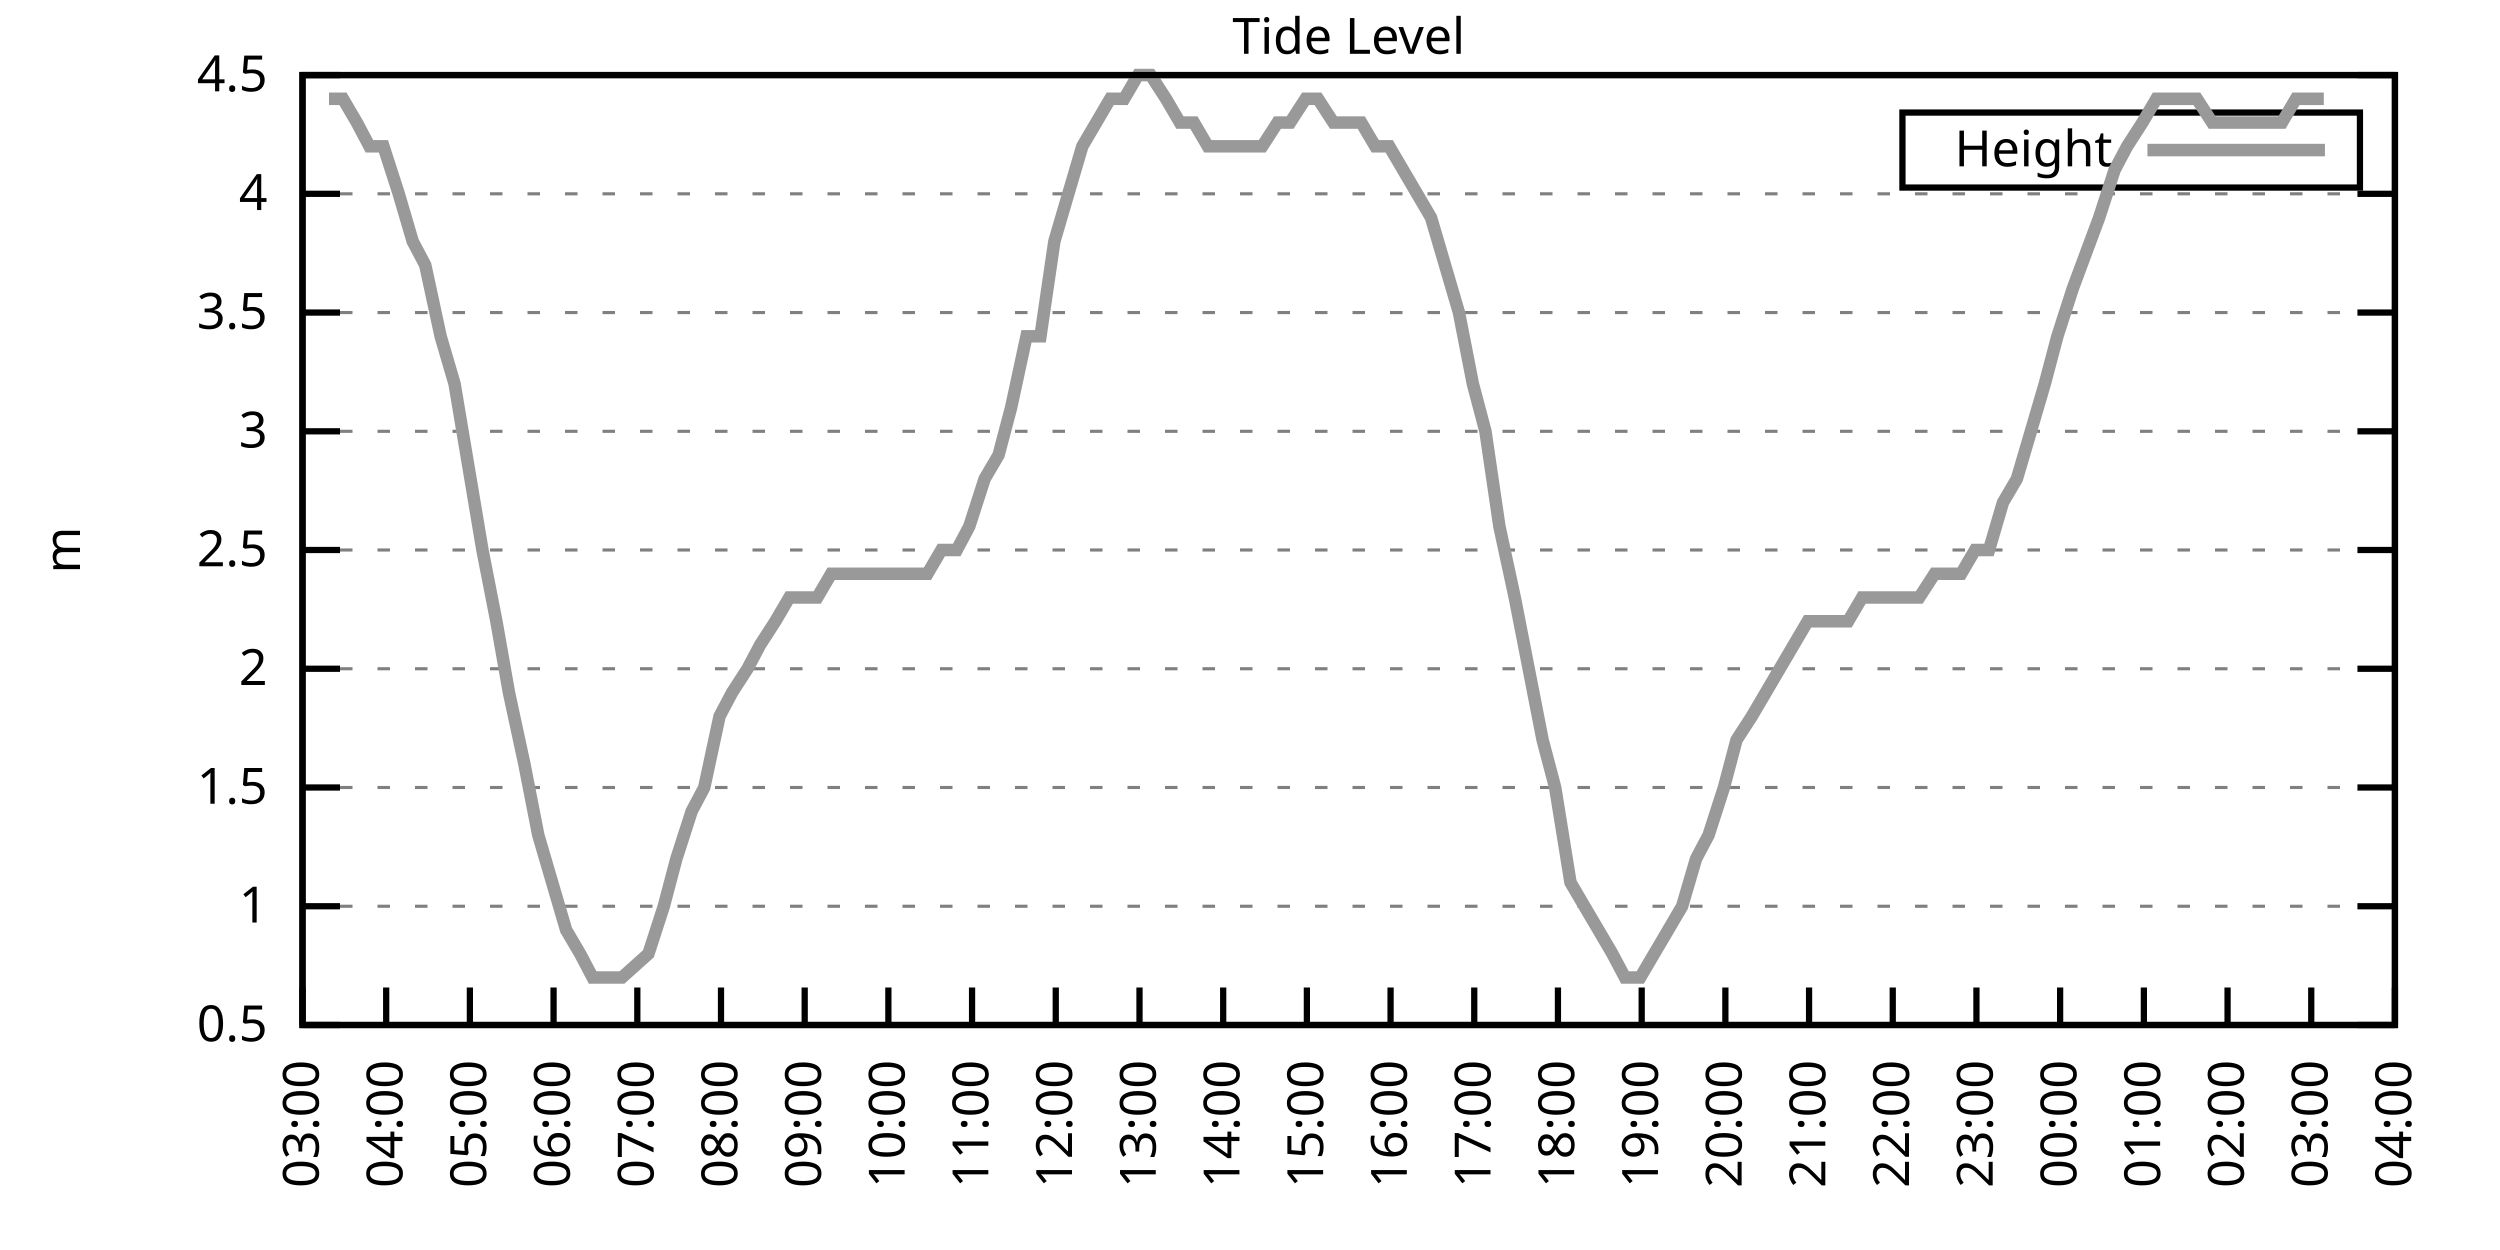
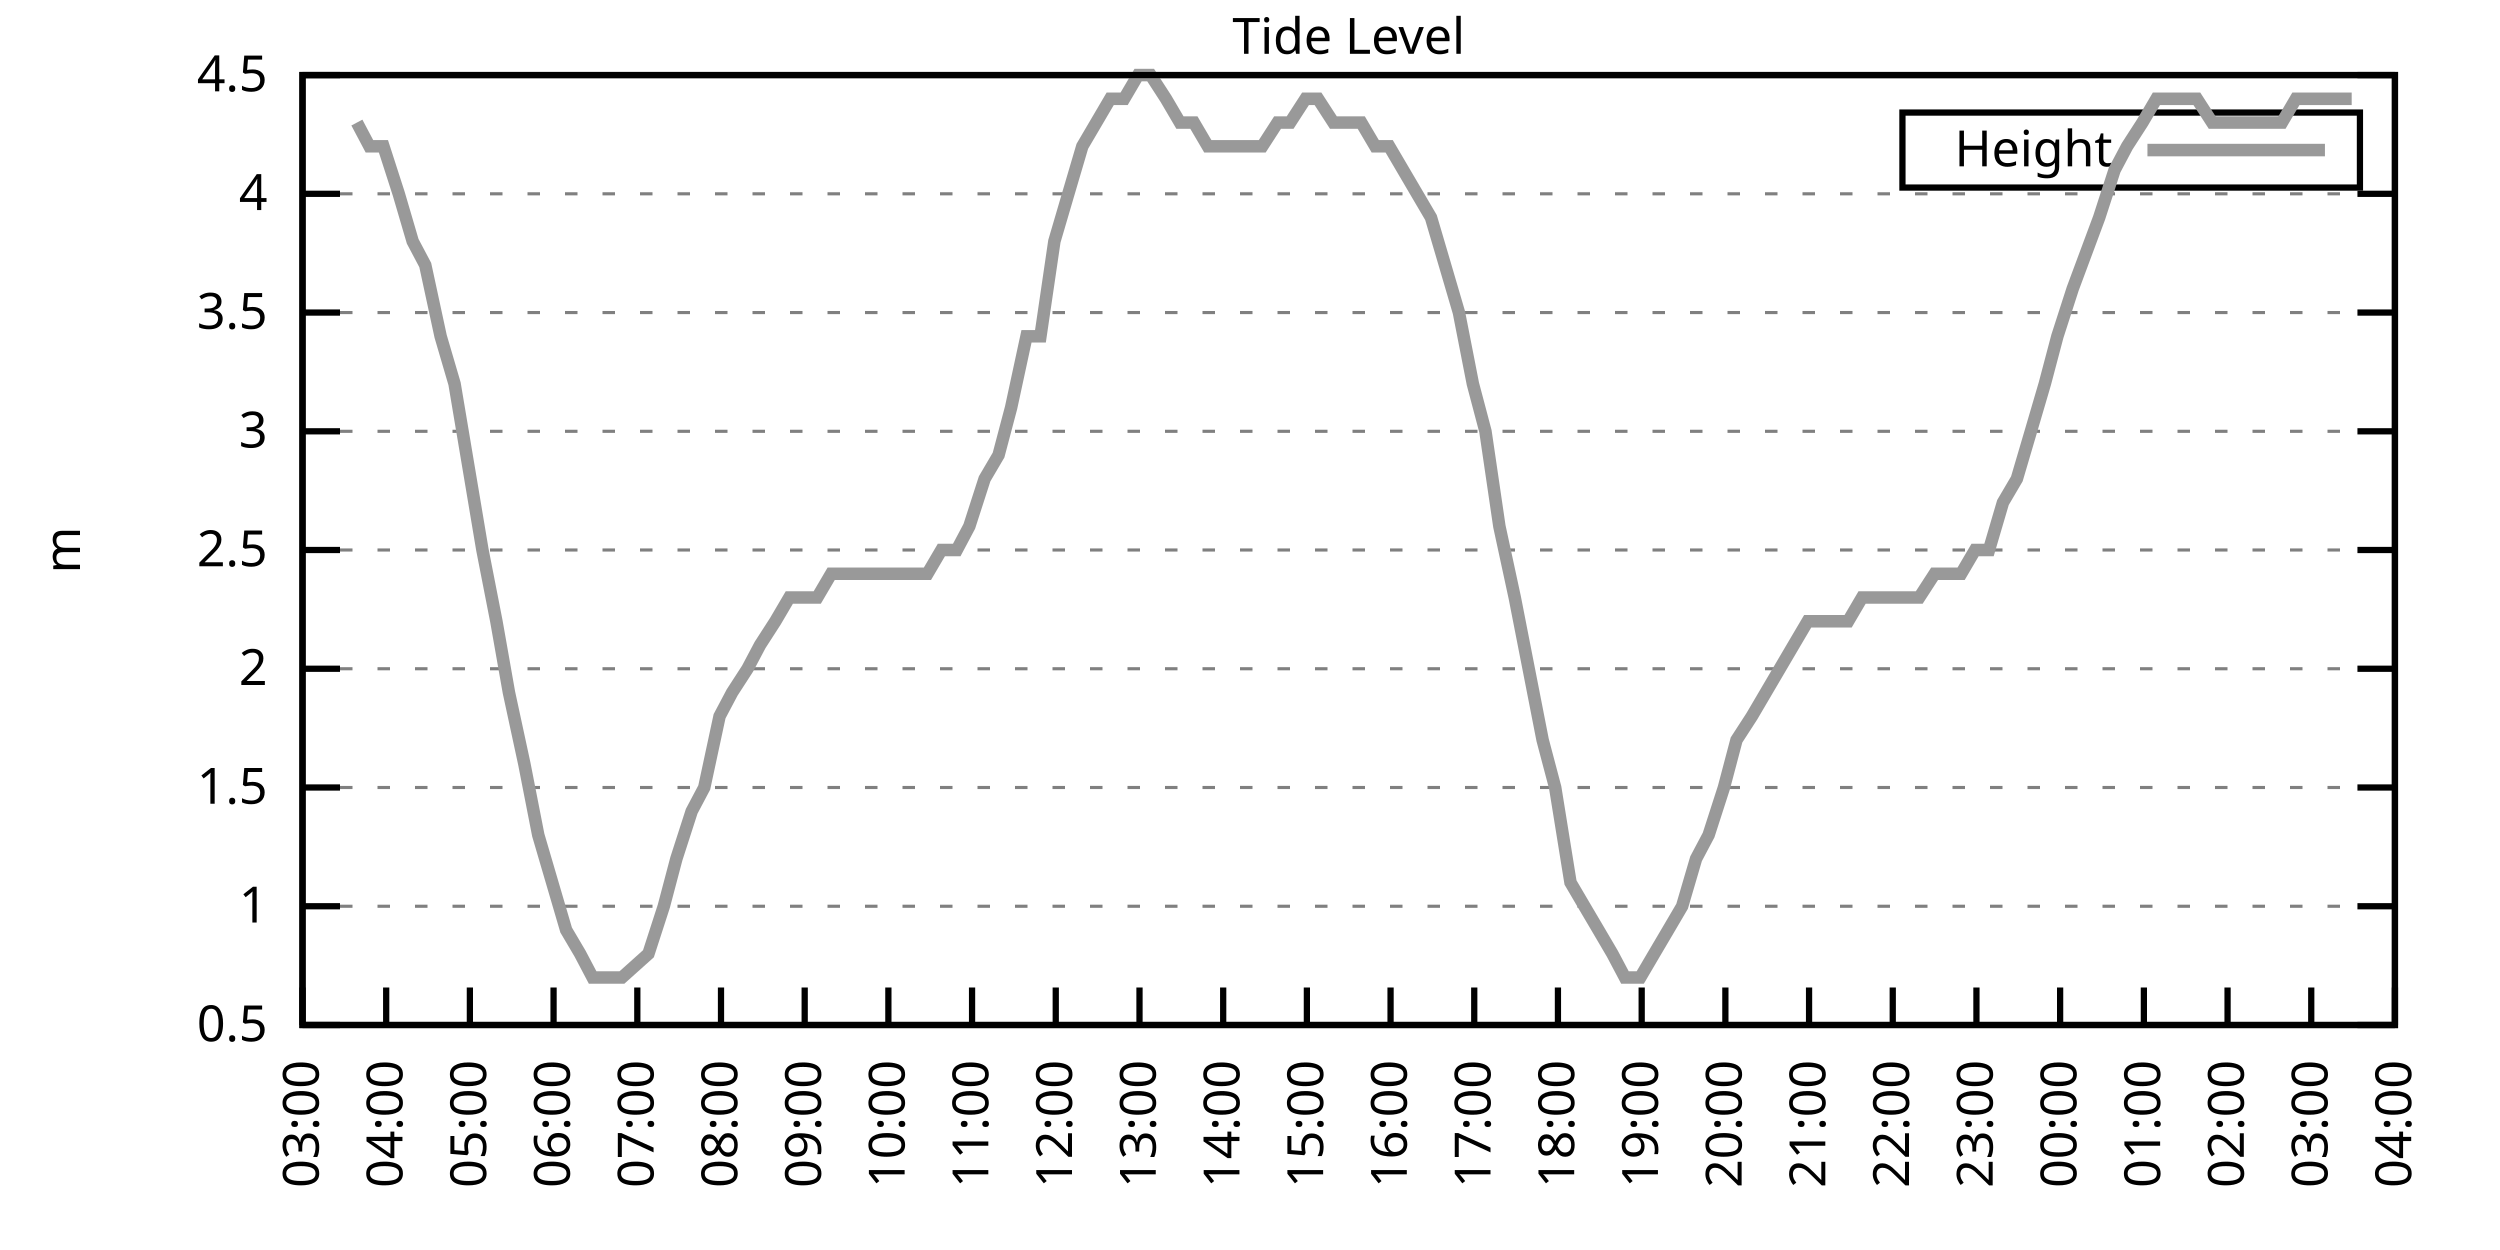
<svg xmlns="http://www.w3.org/2000/svg" xmlns:xlink="http://www.w3.org/1999/xlink" width="400" height="200" viewBox="0 0 400 200">
  <g id="gnuplot_canvas">
    <rect x="0" y="0" width="400" height="200" fill="none" />
    <defs>
      <circle id="gpDot" r="0.5" stroke-width="0.5" stroke="currentColor" />
      <path id="gpPt0" stroke-width="0.333" stroke="currentColor" d="M-1,0 h2 M0,-1 v2" />
      <path id="gpPt1" stroke-width="0.333" stroke="currentColor" d="M-1,-1 L1,1 M1,-1 L-1,1" />
      <path id="gpPt2" stroke-width="0.333" stroke="currentColor" d="M-1,0 L1,0 M0,-1 L0,1 M-1,-1 L1,1 M-1,1 L1,-1" />
      <rect id="gpPt3" stroke-width="0.333" stroke="currentColor" x="-1" y="-1" width="2" height="2" />
      <rect id="gpPt4" stroke-width="0.333" stroke="currentColor" fill="currentColor" x="-1" y="-1" width="2" height="2" />
      <circle id="gpPt5" stroke-width="0.333" stroke="currentColor" cx="0" cy="0" r="1" />
      <use xlink:href="#gpPt5" id="gpPt6" fill="currentColor" stroke="none" />
      <path id="gpPt7" stroke-width="0.333" stroke="currentColor" d="M0,-1.33 L-1.33,0.67 L1.33,0.67 z" />
      <use xlink:href="#gpPt7" id="gpPt8" fill="currentColor" stroke="none" />
      <use xlink:href="#gpPt7" id="gpPt9" stroke="currentColor" transform="rotate(180)" />
      <use xlink:href="#gpPt9" id="gpPt10" fill="currentColor" stroke="none" />
      <use xlink:href="#gpPt3" id="gpPt11" stroke="currentColor" transform="rotate(45)" />
      <use xlink:href="#gpPt11" id="gpPt12" fill="currentColor" stroke="none" />
      <path id="gpPt13" stroke-width="0.333" stroke="currentColor" d="M0,1.330 L1.265,0.411 L0.782,-1.067 L-0.782,-1.076 L-1.265,0.411 z" />
      <use xlink:href="#gpPt13" id="gpPt14" fill="currentColor" stroke="none" />
      <filter id="textbox" filterUnits="objectBoundingBox" x="0" y="0" height="1" width="1">
        <feFlood flood-color="white" flood-opacity="1" result="bgnd" />
        <feComposite in="SourceGraphic" in2="bgnd" operator="atop" />
      </filter>
      <filter id="greybox" filterUnits="objectBoundingBox" x="0" y="0" height="1" width="1">
        <feFlood flood-color="lightgrey" flood-opacity="1" result="grey" />
        <feComposite in="SourceGraphic" in2="grey" operator="atop" />
      </filter>
    </defs>
    <g fill="none" color="white" stroke="currentColor" stroke-width="1.00" stroke-linecap="butt" stroke-linejoin="miter">
</g>
    <g fill="none" color="black" stroke="currentColor" stroke-width="1.00" stroke-linecap="butt" stroke-linejoin="miter">
      <g stroke="none" shape-rendering="crispEdges">
        <polygon fill="rgb(255, 255, 255)" points="48.40,164.00 383.18,164.00 383.18,12.02 48.40,12.02 " />
      </g>
    </g>
    <g fill="none" color="black" stroke="currentColor" stroke-width="1.00" stroke-linecap="butt" stroke-linejoin="miter">
</g>
    <g fill="none" color="black" stroke="black" stroke-width="0.50" stroke-linecap="butt" stroke-linejoin="miter">
</g>
    <g fill="none" color="gray" stroke="currentColor" stroke-width="0.50" stroke-linecap="butt" stroke-linejoin="miter">
      <path stroke="gray" stroke-dasharray="2,4" class="gridline" d="M48.40,164.00 L383.19,164.00  " />
    </g>
    <g fill="none" color="gray" stroke="gray" stroke-width="1.00" stroke-linecap="butt" stroke-linejoin="miter">
</g>
    <g fill="none" color="black" stroke="currentColor" stroke-width="1.00" stroke-linecap="butt" stroke-linejoin="miter">
      <path stroke="black" d="M48.40,164.00 L54.40,164.00 M383.19,164.00 L377.19,164.00  " />
      <g transform="translate(42.80,166.60)" stroke="none" fill="black" font-family="Sans" font-size="8.00" text-anchor="end">
        <text>
          <tspan font-family="Sans"> 0.5</tspan>
        </text>
      </g>
    </g>
    <g fill="none" color="black" stroke="currentColor" stroke-width="1.00" stroke-linecap="butt" stroke-linejoin="miter">
</g>
    <g fill="none" color="black" stroke="black" stroke-width="0.50" stroke-linecap="butt" stroke-linejoin="miter">
</g>
    <g fill="none" color="gray" stroke="currentColor" stroke-width="0.50" stroke-linecap="butt" stroke-linejoin="miter">
      <path stroke="gray" stroke-dasharray="2,4" class="gridline" d="M48.40,145.00 L383.19,145.00  " />
    </g>
    <g fill="none" color="gray" stroke="gray" stroke-width="1.00" stroke-linecap="butt" stroke-linejoin="miter">
</g>
    <g fill="none" color="black" stroke="currentColor" stroke-width="1.00" stroke-linecap="butt" stroke-linejoin="miter">
      <path stroke="black" d="M48.40,145.00 L54.40,145.00 M383.19,145.00 L377.19,145.00  " />
      <g transform="translate(42.80,147.60)" stroke="none" fill="black" font-family="Sans" font-size="8.00" text-anchor="end">
        <text>
          <tspan font-family="Sans"> 1</tspan>
        </text>
      </g>
    </g>
    <g fill="none" color="black" stroke="currentColor" stroke-width="1.00" stroke-linecap="butt" stroke-linejoin="miter">
</g>
    <g fill="none" color="black" stroke="black" stroke-width="0.50" stroke-linecap="butt" stroke-linejoin="miter">
</g>
    <g fill="none" color="gray" stroke="currentColor" stroke-width="0.50" stroke-linecap="butt" stroke-linejoin="miter">
      <path stroke="gray" stroke-dasharray="2,4" class="gridline" d="M48.40,126.00 L383.19,126.00  " />
    </g>
    <g fill="none" color="gray" stroke="gray" stroke-width="1.00" stroke-linecap="butt" stroke-linejoin="miter">
</g>
    <g fill="none" color="black" stroke="currentColor" stroke-width="1.00" stroke-linecap="butt" stroke-linejoin="miter">
      <path stroke="black" d="M48.40,126.00 L54.40,126.00 M383.19,126.00 L377.19,126.00  " />
      <g transform="translate(42.80,128.60)" stroke="none" fill="black" font-family="Sans" font-size="8.00" text-anchor="end">
        <text>
          <tspan font-family="Sans"> 1.5</tspan>
        </text>
      </g>
    </g>
    <g fill="none" color="black" stroke="currentColor" stroke-width="1.00" stroke-linecap="butt" stroke-linejoin="miter">
</g>
    <g fill="none" color="black" stroke="black" stroke-width="0.50" stroke-linecap="butt" stroke-linejoin="miter">
</g>
    <g fill="none" color="gray" stroke="currentColor" stroke-width="0.50" stroke-linecap="butt" stroke-linejoin="miter">
      <path stroke="gray" stroke-dasharray="2,4" class="gridline" d="M48.40,107.00 L383.19,107.00  " />
    </g>
    <g fill="none" color="gray" stroke="gray" stroke-width="1.00" stroke-linecap="butt" stroke-linejoin="miter">
</g>
    <g fill="none" color="black" stroke="currentColor" stroke-width="1.00" stroke-linecap="butt" stroke-linejoin="miter">
      <path stroke="black" d="M48.40,107.00 L54.40,107.00 M383.19,107.00 L377.19,107.00  " />
      <g transform="translate(42.80,109.60)" stroke="none" fill="black" font-family="Sans" font-size="8.00" text-anchor="end">
        <text>
          <tspan font-family="Sans"> 2</tspan>
        </text>
      </g>
    </g>
    <g fill="none" color="black" stroke="currentColor" stroke-width="1.00" stroke-linecap="butt" stroke-linejoin="miter">
</g>
    <g fill="none" color="black" stroke="black" stroke-width="0.50" stroke-linecap="butt" stroke-linejoin="miter">
</g>
    <g fill="none" color="gray" stroke="currentColor" stroke-width="0.50" stroke-linecap="butt" stroke-linejoin="miter">
      <path stroke="gray" stroke-dasharray="2,4" class="gridline" d="M48.40,88.00 L383.19,88.00  " />
    </g>
    <g fill="none" color="gray" stroke="gray" stroke-width="1.00" stroke-linecap="butt" stroke-linejoin="miter">
</g>
    <g fill="none" color="black" stroke="currentColor" stroke-width="1.00" stroke-linecap="butt" stroke-linejoin="miter">
      <path stroke="black" d="M48.40,88.00 L54.40,88.00 M383.19,88.00 L377.19,88.00  " />
      <g transform="translate(42.80,90.60)" stroke="none" fill="black" font-family="Sans" font-size="8.00" text-anchor="end">
        <text>
          <tspan font-family="Sans"> 2.5</tspan>
        </text>
      </g>
    </g>
    <g fill="none" color="black" stroke="currentColor" stroke-width="1.00" stroke-linecap="butt" stroke-linejoin="miter">
</g>
    <g fill="none" color="black" stroke="black" stroke-width="0.50" stroke-linecap="butt" stroke-linejoin="miter">
</g>
    <g fill="none" color="gray" stroke="currentColor" stroke-width="0.50" stroke-linecap="butt" stroke-linejoin="miter">
      <path stroke="gray" stroke-dasharray="2,4" class="gridline" d="M48.40,69.01 L383.19,69.01  " />
    </g>
    <g fill="none" color="gray" stroke="gray" stroke-width="1.00" stroke-linecap="butt" stroke-linejoin="miter">
</g>
    <g fill="none" color="black" stroke="currentColor" stroke-width="1.00" stroke-linecap="butt" stroke-linejoin="miter">
      <path stroke="black" d="M48.40,69.01 L54.40,69.01 M383.19,69.01 L377.19,69.01  " />
      <g transform="translate(42.80,71.61)" stroke="none" fill="black" font-family="Sans" font-size="8.00" text-anchor="end">
        <text>
          <tspan font-family="Sans"> 3</tspan>
        </text>
      </g>
    </g>
    <g fill="none" color="black" stroke="currentColor" stroke-width="1.00" stroke-linecap="butt" stroke-linejoin="miter">
</g>
    <g fill="none" color="black" stroke="black" stroke-width="0.50" stroke-linecap="butt" stroke-linejoin="miter">
</g>
    <g fill="none" color="gray" stroke="currentColor" stroke-width="0.50" stroke-linecap="butt" stroke-linejoin="miter">
      <path stroke="gray" stroke-dasharray="2,4" class="gridline" d="M48.40,50.01 L383.19,50.01  " />
    </g>
    <g fill="none" color="gray" stroke="gray" stroke-width="1.00" stroke-linecap="butt" stroke-linejoin="miter">
</g>
    <g fill="none" color="black" stroke="currentColor" stroke-width="1.00" stroke-linecap="butt" stroke-linejoin="miter">
      <path stroke="black" d="M48.40,50.01 L54.40,50.01 M383.19,50.01 L377.19,50.01  " />
      <g transform="translate(42.80,52.61)" stroke="none" fill="black" font-family="Sans" font-size="8.00" text-anchor="end">
        <text>
          <tspan font-family="Sans"> 3.5</tspan>
        </text>
      </g>
    </g>
    <g fill="none" color="black" stroke="currentColor" stroke-width="1.00" stroke-linecap="butt" stroke-linejoin="miter">
</g>
    <g fill="none" color="black" stroke="black" stroke-width="0.50" stroke-linecap="butt" stroke-linejoin="miter">
</g>
    <g fill="none" color="gray" stroke="currentColor" stroke-width="0.50" stroke-linecap="butt" stroke-linejoin="miter">
      <path stroke="gray" stroke-dasharray="2,4" class="gridline" d="M48.40,31.01 L383.19,31.01  " />
    </g>
    <g fill="none" color="gray" stroke="gray" stroke-width="1.00" stroke-linecap="butt" stroke-linejoin="miter">
</g>
    <g fill="none" color="black" stroke="currentColor" stroke-width="1.00" stroke-linecap="butt" stroke-linejoin="miter">
      <path stroke="black" d="M48.40,31.01 L54.40,31.01 M383.19,31.01 L377.19,31.01  " />
      <g transform="translate(42.80,33.61)" stroke="none" fill="black" font-family="Sans" font-size="8.00" text-anchor="end">
        <text>
          <tspan font-family="Sans"> 4</tspan>
        </text>
      </g>
    </g>
    <g fill="none" color="black" stroke="currentColor" stroke-width="1.00" stroke-linecap="butt" stroke-linejoin="miter">
</g>
    <g fill="none" color="black" stroke="black" stroke-width="0.50" stroke-linecap="butt" stroke-linejoin="miter">
</g>
    <g fill="none" color="gray" stroke="currentColor" stroke-width="0.50" stroke-linecap="butt" stroke-linejoin="miter">
      <path stroke="gray" stroke-dasharray="2,4" class="gridline" d="M48.40,12.01 L383.19,12.01  " />
    </g>
    <g fill="none" color="gray" stroke="gray" stroke-width="1.00" stroke-linecap="butt" stroke-linejoin="miter">
</g>
    <g fill="none" color="black" stroke="currentColor" stroke-width="1.00" stroke-linecap="butt" stroke-linejoin="miter">
      <path stroke="black" d="M48.40,12.01 L54.40,12.01 M383.19,12.01 L377.19,12.01  " />
      <g transform="translate(42.80,14.61)" stroke="none" fill="black" font-family="Sans" font-size="8.00" text-anchor="end">
        <text>
          <tspan font-family="Sans"> 4.5</tspan>
        </text>
      </g>
    </g>
    <g fill="none" color="black" stroke="currentColor" stroke-width="1.00" stroke-linecap="butt" stroke-linejoin="miter">
      <path stroke="black" d="M48.40,164.00 L48.40,158.00  " />
      <g transform="translate(51.00,169.60) rotate(270.00)" stroke="none" fill="black" font-family="Sans" font-size="8.00" text-anchor="end">
        <text>
          <tspan font-family="Sans">03:00</tspan>
        </text>
      </g>
    </g>
    <g fill="none" color="black" stroke="currentColor" stroke-width="1.00" stroke-linecap="butt" stroke-linejoin="miter">
      <path stroke="black" d="M61.79,164.00 L61.79,158.00  " />
      <g transform="translate(64.39,169.60) rotate(270.00)" stroke="none" fill="black" font-family="Sans" font-size="8.00" text-anchor="end">
        <text>
          <tspan font-family="Sans">04:00</tspan>
        </text>
      </g>
    </g>
    <g fill="none" color="black" stroke="currentColor" stroke-width="1.00" stroke-linecap="butt" stroke-linejoin="miter">
      <path stroke="black" d="M75.18,164.00 L75.18,158.00  " />
      <g transform="translate(77.78,169.60) rotate(270.00)" stroke="none" fill="black" font-family="Sans" font-size="8.00" text-anchor="end">
        <text>
          <tspan font-family="Sans">05:00</tspan>
        </text>
      </g>
    </g>
    <g fill="none" color="black" stroke="currentColor" stroke-width="1.00" stroke-linecap="butt" stroke-linejoin="miter">
      <path stroke="black" d="M88.57,164.00 L88.57,158.00  " />
      <g transform="translate(91.17,169.60) rotate(270.00)" stroke="none" fill="black" font-family="Sans" font-size="8.00" text-anchor="end">
        <text>
          <tspan font-family="Sans">06:00</tspan>
        </text>
      </g>
    </g>
    <g fill="none" color="black" stroke="currentColor" stroke-width="1.00" stroke-linecap="butt" stroke-linejoin="miter">
      <path stroke="black" d="M101.97,164.00 L101.97,158.00  " />
      <g transform="translate(104.57,169.60) rotate(270.00)" stroke="none" fill="black" font-family="Sans" font-size="8.00" text-anchor="end">
        <text>
          <tspan font-family="Sans">07:00</tspan>
        </text>
      </g>
    </g>
    <g fill="none" color="black" stroke="currentColor" stroke-width="1.00" stroke-linecap="butt" stroke-linejoin="miter">
      <path stroke="black" d="M115.36,164.00 L115.36,158.00  " />
      <g transform="translate(117.96,169.60) rotate(270.00)" stroke="none" fill="black" font-family="Sans" font-size="8.00" text-anchor="end">
        <text>
          <tspan font-family="Sans">08:00</tspan>
        </text>
      </g>
    </g>
    <g fill="none" color="black" stroke="currentColor" stroke-width="1.00" stroke-linecap="butt" stroke-linejoin="miter">
      <path stroke="black" d="M128.75,164.00 L128.75,158.00  " />
      <g transform="translate(131.35,169.60) rotate(270.00)" stroke="none" fill="black" font-family="Sans" font-size="8.00" text-anchor="end">
        <text>
          <tspan font-family="Sans">09:00</tspan>
        </text>
      </g>
    </g>
    <g fill="none" color="black" stroke="currentColor" stroke-width="1.00" stroke-linecap="butt" stroke-linejoin="miter">
      <path stroke="black" d="M142.14,164.00 L142.14,158.00  " />
      <g transform="translate(144.74,169.60) rotate(270.00)" stroke="none" fill="black" font-family="Sans" font-size="8.00" text-anchor="end">
        <text>
          <tspan font-family="Sans">10:00</tspan>
        </text>
      </g>
    </g>
    <g fill="none" color="black" stroke="currentColor" stroke-width="1.00" stroke-linecap="butt" stroke-linejoin="miter">
      <path stroke="black" d="M155.53,164.00 L155.53,158.00  " />
      <g transform="translate(158.13,169.60) rotate(270.00)" stroke="none" fill="black" font-family="Sans" font-size="8.00" text-anchor="end">
        <text>
          <tspan font-family="Sans">11:00</tspan>
        </text>
      </g>
    </g>
    <g fill="none" color="black" stroke="currentColor" stroke-width="1.00" stroke-linecap="butt" stroke-linejoin="miter">
      <path stroke="black" d="M168.92,164.00 L168.92,158.00  " />
      <g transform="translate(171.52,169.60) rotate(270.00)" stroke="none" fill="black" font-family="Sans" font-size="8.00" text-anchor="end">
        <text>
          <tspan font-family="Sans">12:00</tspan>
        </text>
      </g>
    </g>
    <g fill="none" color="black" stroke="currentColor" stroke-width="1.00" stroke-linecap="butt" stroke-linejoin="miter">
      <path stroke="black" d="M182.32,164.00 L182.32,158.00  " />
      <g transform="translate(184.92,169.60) rotate(270.00)" stroke="none" fill="black" font-family="Sans" font-size="8.00" text-anchor="end">
        <text>
          <tspan font-family="Sans">13:00</tspan>
        </text>
      </g>
    </g>
    <g fill="none" color="black" stroke="currentColor" stroke-width="1.00" stroke-linecap="butt" stroke-linejoin="miter">
      <path stroke="black" d="M195.71,164.00 L195.71,158.00  " />
      <g transform="translate(198.31,169.60) rotate(270.00)" stroke="none" fill="black" font-family="Sans" font-size="8.00" text-anchor="end">
        <text>
          <tspan font-family="Sans">14:00</tspan>
        </text>
      </g>
    </g>
    <g fill="none" color="black" stroke="currentColor" stroke-width="1.00" stroke-linecap="butt" stroke-linejoin="miter">
      <path stroke="black" d="M209.10,164.00 L209.10,158.00  " />
      <g transform="translate(211.70,169.60) rotate(270.00)" stroke="none" fill="black" font-family="Sans" font-size="8.00" text-anchor="end">
        <text>
          <tspan font-family="Sans">15:00</tspan>
        </text>
      </g>
    </g>
    <g fill="none" color="black" stroke="currentColor" stroke-width="1.00" stroke-linecap="butt" stroke-linejoin="miter">
      <path stroke="black" d="M222.49,164.00 L222.49,158.00  " />
      <g transform="translate(225.09,169.60) rotate(270.00)" stroke="none" fill="black" font-family="Sans" font-size="8.00" text-anchor="end">
        <text>
          <tspan font-family="Sans">16:00</tspan>
        </text>
      </g>
    </g>
    <g fill="none" color="black" stroke="currentColor" stroke-width="1.00" stroke-linecap="butt" stroke-linejoin="miter">
      <path stroke="black" d="M235.88,164.00 L235.88,158.00  " />
      <g transform="translate(238.48,169.60) rotate(270.00)" stroke="none" fill="black" font-family="Sans" font-size="8.00" text-anchor="end">
        <text>
          <tspan font-family="Sans">17:00</tspan>
        </text>
      </g>
    </g>
    <g fill="none" color="black" stroke="currentColor" stroke-width="1.00" stroke-linecap="butt" stroke-linejoin="miter">
      <path stroke="black" d="M249.27,164.00 L249.27,158.00  " />
      <g transform="translate(251.87,169.60) rotate(270.00)" stroke="none" fill="black" font-family="Sans" font-size="8.00" text-anchor="end">
        <text>
          <tspan font-family="Sans">18:00</tspan>
        </text>
      </g>
    </g>
    <g fill="none" color="black" stroke="currentColor" stroke-width="1.00" stroke-linecap="butt" stroke-linejoin="miter">
      <path stroke="black" d="M262.67,164.00 L262.67,158.00  " />
      <g transform="translate(265.27,169.60) rotate(270.00)" stroke="none" fill="black" font-family="Sans" font-size="8.00" text-anchor="end">
        <text>
          <tspan font-family="Sans">19:00</tspan>
        </text>
      </g>
    </g>
    <g fill="none" color="black" stroke="currentColor" stroke-width="1.00" stroke-linecap="butt" stroke-linejoin="miter">
      <path stroke="black" d="M276.06,164.00 L276.06,158.00  " />
      <g transform="translate(278.66,169.60) rotate(270.00)" stroke="none" fill="black" font-family="Sans" font-size="8.00" text-anchor="end">
        <text>
          <tspan font-family="Sans">20:00</tspan>
        </text>
      </g>
    </g>
    <g fill="none" color="black" stroke="currentColor" stroke-width="1.00" stroke-linecap="butt" stroke-linejoin="miter">
      <path stroke="black" d="M289.45,164.00 L289.45,158.00  " />
      <g transform="translate(292.05,169.60) rotate(270.00)" stroke="none" fill="black" font-family="Sans" font-size="8.00" text-anchor="end">
        <text>
          <tspan font-family="Sans">21:00</tspan>
        </text>
      </g>
    </g>
    <g fill="none" color="black" stroke="currentColor" stroke-width="1.00" stroke-linecap="butt" stroke-linejoin="miter">
      <path stroke="black" d="M302.84,164.00 L302.84,158.00  " />
      <g transform="translate(305.44,169.60) rotate(270.00)" stroke="none" fill="black" font-family="Sans" font-size="8.00" text-anchor="end">
        <text>
          <tspan font-family="Sans">22:00</tspan>
        </text>
      </g>
    </g>
    <g fill="none" color="black" stroke="currentColor" stroke-width="1.00" stroke-linecap="butt" stroke-linejoin="miter">
      <path stroke="black" d="M316.23,164.00 L316.23,158.00  " />
      <g transform="translate(318.83,169.60) rotate(270.00)" stroke="none" fill="black" font-family="Sans" font-size="8.00" text-anchor="end">
        <text>
          <tspan font-family="Sans">23:00</tspan>
        </text>
      </g>
    </g>
    <g fill="none" color="black" stroke="currentColor" stroke-width="1.00" stroke-linecap="butt" stroke-linejoin="miter">
      <path stroke="black" d="M329.62,164.00 L329.62,158.00  " />
      <g transform="translate(332.22,169.60) rotate(270.00)" stroke="none" fill="black" font-family="Sans" font-size="8.00" text-anchor="end">
        <text>
          <tspan font-family="Sans">00:00</tspan>
        </text>
      </g>
    </g>
    <g fill="none" color="black" stroke="currentColor" stroke-width="1.00" stroke-linecap="butt" stroke-linejoin="miter">
      <path stroke="black" d="M343.02,164.00 L343.02,158.00  " />
      <g transform="translate(345.62,169.60) rotate(270.00)" stroke="none" fill="black" font-family="Sans" font-size="8.00" text-anchor="end">
        <text>
          <tspan font-family="Sans">01:00</tspan>
        </text>
      </g>
    </g>
    <g fill="none" color="black" stroke="currentColor" stroke-width="1.00" stroke-linecap="butt" stroke-linejoin="miter">
      <path stroke="black" d="M356.41,164.00 L356.41,158.00  " />
      <g transform="translate(359.01,169.60) rotate(270.00)" stroke="none" fill="black" font-family="Sans" font-size="8.00" text-anchor="end">
        <text>
          <tspan font-family="Sans">02:00</tspan>
        </text>
      </g>
    </g>
    <g fill="none" color="black" stroke="currentColor" stroke-width="1.00" stroke-linecap="butt" stroke-linejoin="miter">
      <path stroke="black" d="M369.80,164.00 L369.80,158.00  " />
      <g transform="translate(372.40,169.60) rotate(270.00)" stroke="none" fill="black" font-family="Sans" font-size="8.00" text-anchor="end">
        <text>
          <tspan font-family="Sans">03:00</tspan>
        </text>
      </g>
    </g>
    <g fill="none" color="black" stroke="currentColor" stroke-width="1.00" stroke-linecap="butt" stroke-linejoin="miter">
      <path stroke="black" d="M383.19,164.00 L383.19,158.00  " />
      <g transform="translate(385.79,169.60) rotate(270.00)" stroke="none" fill="black" font-family="Sans" font-size="8.00" text-anchor="end">
        <text>
          <tspan font-family="Sans">04:00</tspan>
        </text>
      </g>
    </g>
    <g fill="none" color="black" stroke="currentColor" stroke-width="1.00" stroke-linecap="butt" stroke-linejoin="miter">
</g>
    <g fill="none" color="black" stroke="currentColor" stroke-width="1.00" stroke-linecap="butt" stroke-linejoin="miter">
      <path stroke="black" d="M48.40,12.01 L48.40,164.00 L383.19,164.00 L383.19,12.01 L48.40,12.01 Z  " />
    </g>
    <g fill="none" color="black" stroke="currentColor" stroke-width="1.00" stroke-linecap="butt" stroke-linejoin="miter">
</g>
    <g fill="none" color="black" stroke="currentColor" stroke-width="1.00" stroke-linecap="butt" stroke-linejoin="miter">
      <path stroke="black" d="M304.39,30.01 L304.39,18.01 L377.59,18.01 L377.59,30.01 L304.39,30.01 Z  " />
    </g>
    <g id="Tide_level_plot_1">
      <g fill="none" color="white" stroke="black" stroke-width="2.00" stroke-linecap="butt" stroke-linejoin="miter">
</g>
      <g fill="none" color="black" stroke="currentColor" stroke-width="2.00" stroke-linecap="butt" stroke-linejoin="miter">
        <g transform="translate(337.99,26.61)" stroke="none" fill="black" font-family="Sans" font-size="8.00" text-anchor="end">
          <text>
            <tspan font-family="Sans">Height</tspan>
          </text>
        </g>
      </g>
      <g fill="none" color="black" stroke="currentColor" stroke-width="2.00" stroke-linecap="butt" stroke-linejoin="miter">
-         <path stroke="rgb(153, 153, 153)" d="M343.59,24.01 L371.99,24.01 M52.64,15.81 L54.87,15.81 L57.10,19.61 L59.11,23.41 L61.35,23.41 L63.80,31.01   L66.03,38.61 L68.04,42.41 L70.50,53.81 L72.73,61.41 L77.19,88.00 L79.42,99.40 L81.43,110.80 L83.89,122.20   L86.12,133.60 L88.35,141.20 L90.58,148.80 L92.82,152.60 L94.82,156.40 L97.28,156.40 L99.51,156.40 L103.75,152.60   L106.21,145.00 L108.22,137.40 L110.67,129.80 L112.68,126.00 L115.13,114.60 L117.14,110.80 L119.60,107.00 L121.61,103.20   L124.06,99.40 L126.29,95.60 L128.53,95.60 L130.76,95.60 L132.99,91.80 L135.22,91.80 L137.23,91.80 L139.69,91.80   L141.47,91.80 L144.15,91.80 L146.16,91.80 L148.39,91.80 L150.62,88.00 L153.08,88.00 L155.09,84.21 L157.54,76.61   L159.77,72.81 L161.78,65.21 L164.24,53.81 L166.47,53.81 L168.70,38.61 L170.93,31.01 L173.17,23.41 L175.40,19.61   L177.63,15.81 L179.86,15.81 L182.09,12.01 L184.10,12.01 L186.56,15.81 L188.79,19.61 L191.02,19.61 L193.25,23.41   L195.26,23.41 L197.49,23.41 L199.73,23.41 L201.96,23.41 L204.41,19.61 L206.42,19.61 L208.88,15.81 L210.88,15.81   L213.34,19.61 L215.57,19.61 L217.80,19.61 L220.04,23.41 L222.27,23.41 L224.50,27.21 L226.73,31.01 L228.96,34.81   L231.20,42.41 L233.43,50.01 L235.66,61.41 L237.67,69.01 L239.90,84.21 L242.36,95.60 L244.59,107.00 L246.82,118.40   L248.83,126.00 L251.28,141.20 L253.51,145.00 L255.75,148.80 L257.98,152.60 L259.99,156.40 L262.44,156.40 L264.67,152.60   L266.91,148.80 L269.14,145.00 L271.37,137.40 L273.38,133.60 L275.83,126.00 L277.84,118.40 L280.30,114.60 L282.53,110.80   L284.76,107.00 L286.99,103.20 L289.23,99.40 L291.46,99.40 L293.69,99.40 L295.70,99.40 L297.93,95.60 L300.39,95.60   L302.39,95.60 L304.63,95.60 L307.08,95.60 L309.54,91.80 L311.54,91.80 L313.78,91.80 L316.01,88.00 L318.24,88.00   L320.47,80.41 L322.70,76.61 L324.94,69.01 L327.17,61.41 L329.18,53.81 L331.63,46.21 L335.87,34.81 L338.33,27.21   L340.34,23.41 L342.79,19.61 L345.02,15.81 L347.26,15.81 L349.26,15.81 L351.50,15.81 L353.95,19.61 L356.18,19.61   L358.19,19.61 L360.65,19.61 L362.66,19.61 L365.11,19.61 L367.34,15.81 L369.58,15.81 L371.81,15.81  " />
+         <path stroke="rgb(153, 153, 153)" d="M343.59,24.01 L371.99,24.01 M57.10,19.61 L59.11,23.41 L61.35,23.41 L63.80,31.01 L66.03,38.61 L68.04,42.41   L70.50,53.81 L72.73,61.41 L77.19,88.00 L79.42,99.40 L81.43,110.80 L83.89,122.20 L86.12,133.60 L88.35,141.20   L90.58,148.80 L92.82,152.60 L94.82,156.40 L97.28,156.40 L99.51,156.40 L103.75,152.60 L106.21,145.00 L108.22,137.40   L110.67,129.80 L112.68,126.00 L115.13,114.60 L117.14,110.80 L119.60,107.00 L121.61,103.20 L124.06,99.40 L126.29,95.60   L128.53,95.60 L130.76,95.60 L132.99,91.80 L135.22,91.80 L137.23,91.80 L139.69,91.80 L141.47,91.80 L144.15,91.80   L146.16,91.80 L148.39,91.80 L150.62,88.00 L153.08,88.00 L155.09,84.21 L157.54,76.61 L159.77,72.81 L161.78,65.21   L164.24,53.81 L166.47,53.81 L168.70,38.61 L170.93,31.01 L173.17,23.41 L175.40,19.61 L177.63,15.81 L179.86,15.81   L182.09,12.01 L184.10,12.01 L186.56,15.81 L188.79,19.61 L191.02,19.61 L193.25,23.41 L195.26,23.41 L197.49,23.41   L199.73,23.41 L201.96,23.41 L204.41,19.61 L206.42,19.61 L208.88,15.81 L210.88,15.81 L213.34,19.61 L215.57,19.61   L217.80,19.61 L220.04,23.41 L222.27,23.41 L224.50,27.21 L226.73,31.01 L228.96,34.81 L231.20,42.41 L233.43,50.01   L235.66,61.41 L237.67,69.01 L239.90,84.21 L242.36,95.60 L244.59,107.00 L246.82,118.40 L248.83,126.00 L251.28,141.20   L253.51,145.00 L255.75,148.80 L257.98,152.60 L259.99,156.40 L262.44,156.40 L264.67,152.60 L266.91,148.80 L269.14,145.00   L271.37,137.40 L273.38,133.60 L275.83,126.00 L277.84,118.40 L280.30,114.60 L282.53,110.80 L284.76,107.00 L286.99,103.20   L289.23,99.40 L291.46,99.40 L293.69,99.40 L295.70,99.40 L297.93,95.60 L300.39,95.60 L302.39,95.60 L304.63,95.60   L307.08,95.60 L309.54,91.80 L311.54,91.80 L313.78,91.80 L316.01,88.00 L318.24,88.00 L320.47,80.41 L322.70,76.61   L324.94,69.01 L327.17,61.41 L329.18,53.81 L331.63,46.21 L335.87,34.81 L338.33,27.21 L340.34,23.41 L342.79,19.61   L345.02,15.81 L347.26,15.81 L349.26,15.81 L351.50,15.81 L353.95,19.61 L356.18,19.61 L358.19,19.61 L360.65,19.61   L362.66,19.61 L365.11,19.61 L367.34,15.81 L369.58,15.81 L371.81,15.81 L374.04,15.81 L376.27,15.81  " />
      </g>
    </g>
    <g fill="none" color="black" stroke="currentColor" stroke-width="2.00" stroke-linecap="butt" stroke-linejoin="miter">
</g>
    <g fill="none" color="black" stroke="black" stroke-width="1.00" stroke-linecap="butt" stroke-linejoin="miter">
</g>
    <g fill="none" color="black" stroke="currentColor" stroke-width="1.00" stroke-linecap="butt" stroke-linejoin="miter">
      <path stroke="black" d="M48.40,12.01 L48.40,164.00 L383.19,164.00 L383.19,12.01 L48.40,12.01 Z  " />
      <g transform="translate(12.80,88.01) rotate(270.00)" stroke="none" fill="black" font-family="Sans" font-size="8.00" text-anchor="middle">
        <text>
          <tspan font-family="Sans">m</tspan>
        </text>
      </g>
    </g>
    <g fill="none" color="black" stroke="currentColor" stroke-width="1.00" stroke-linecap="butt" stroke-linejoin="miter">
</g>
    <g fill="none" color="black" stroke="currentColor" stroke-width="1.00" stroke-linecap="butt" stroke-linejoin="miter">
      <g transform="translate(215.79,8.61)" stroke="none" fill="black" font-family="Sans" font-size="8.00" text-anchor="middle">
        <text>
          <tspan font-family="Sans">Tide Level</tspan>
        </text>
      </g>
    </g>
    <g fill="none" color="black" stroke="currentColor" stroke-width="1.00" stroke-linecap="butt" stroke-linejoin="miter">
</g>
  </g>
</svg>
